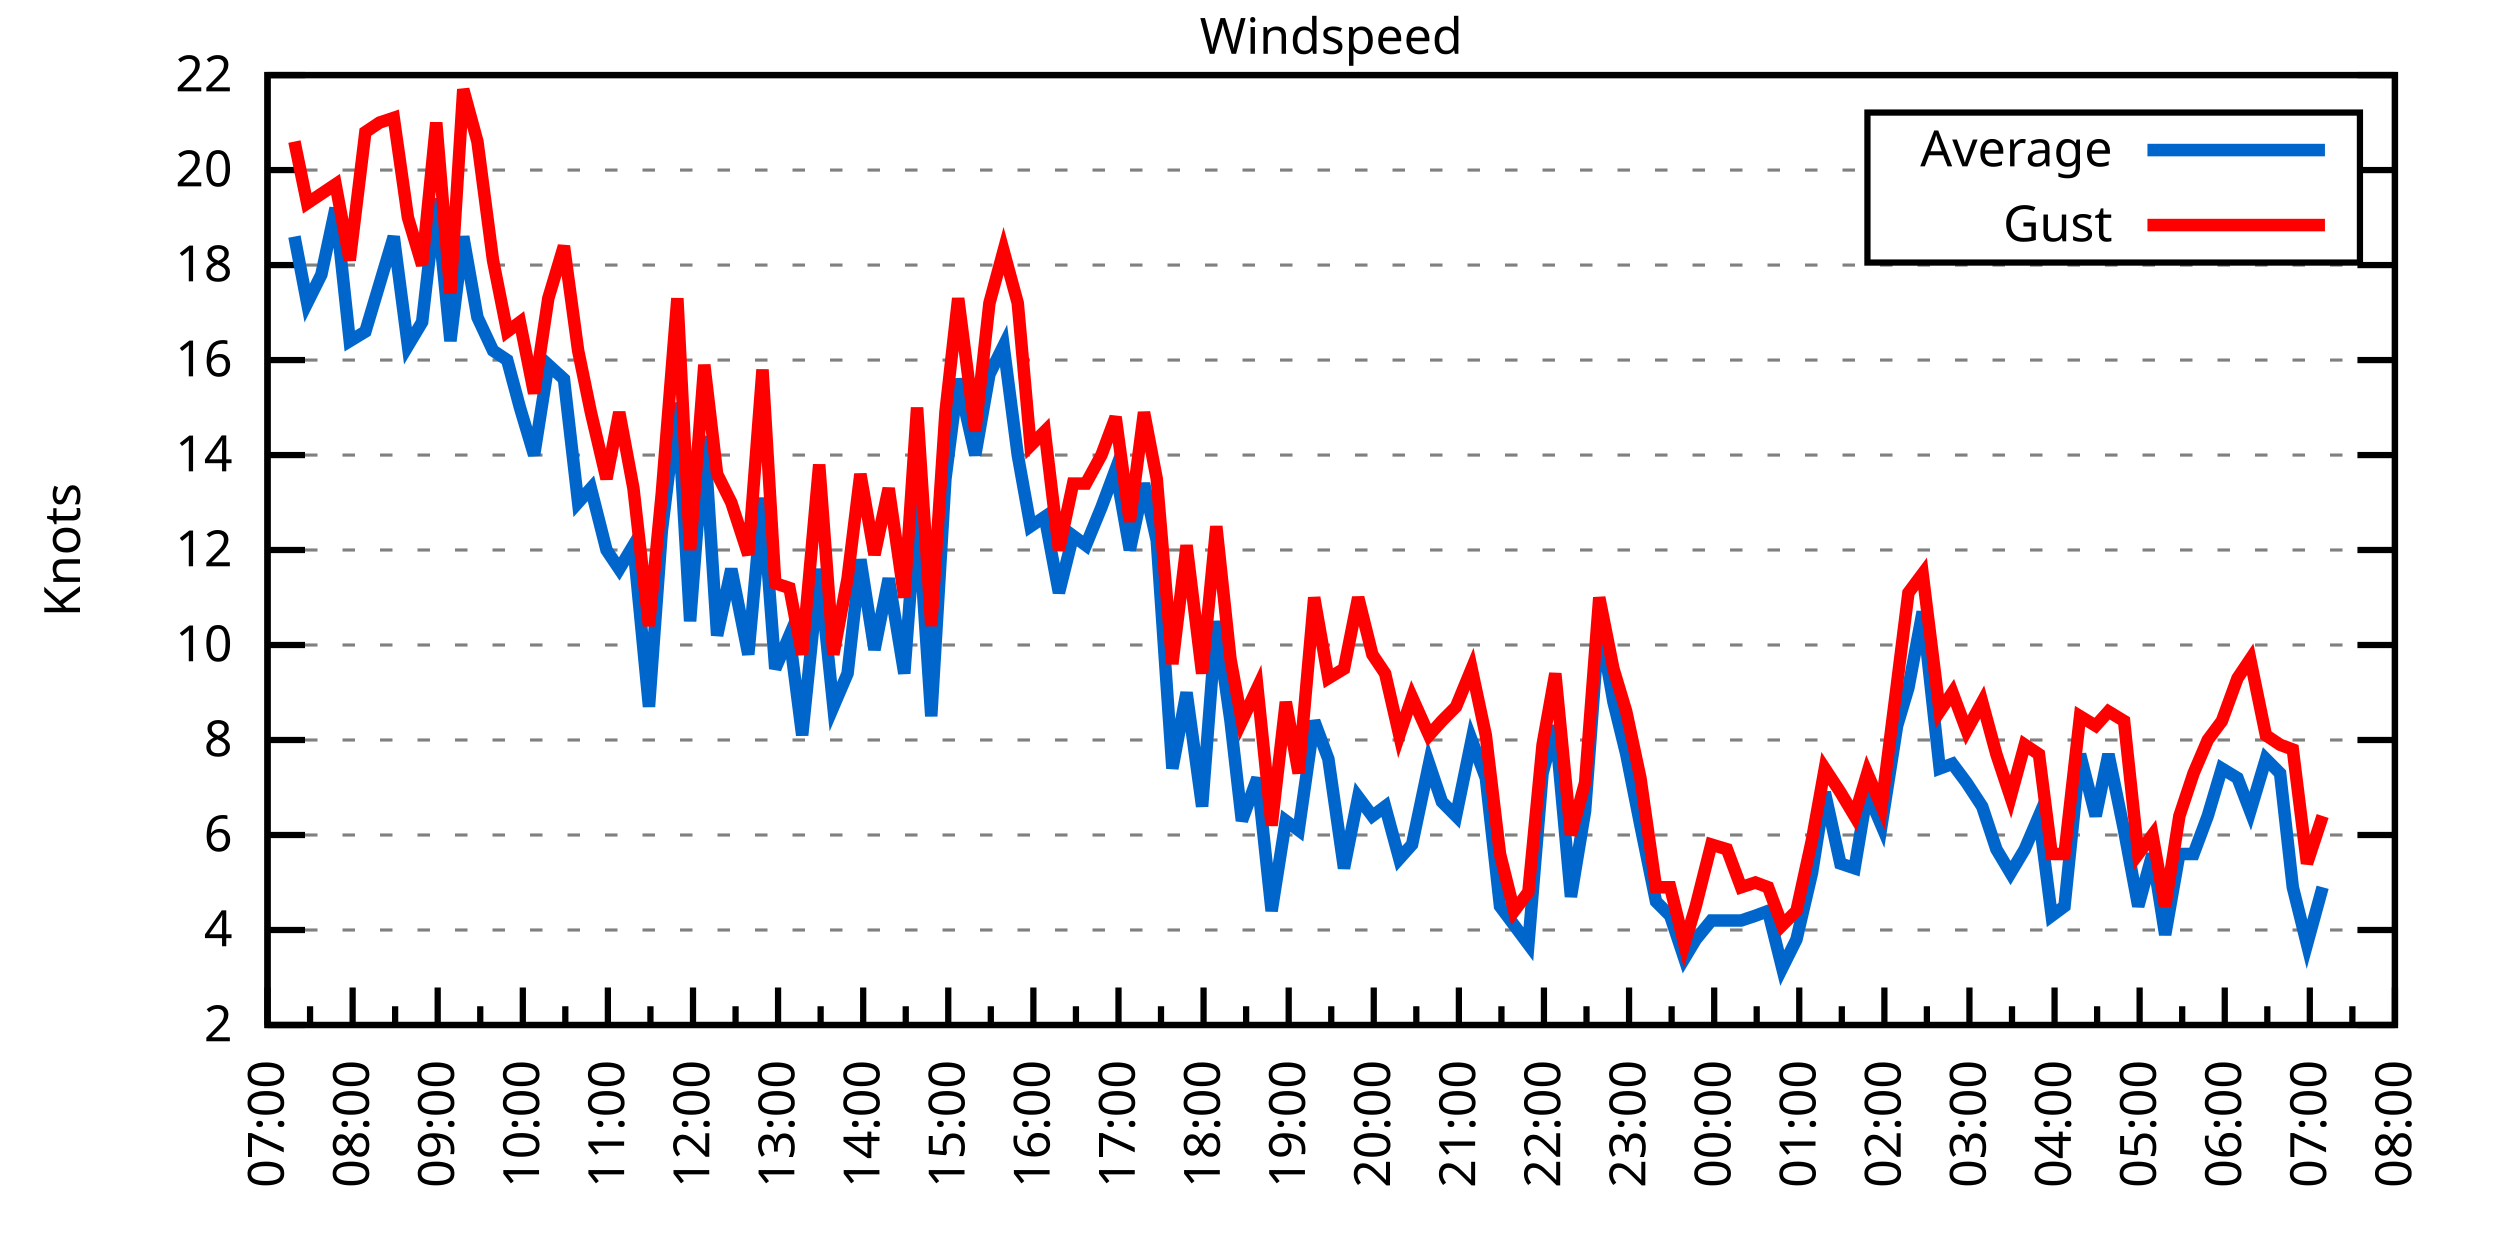
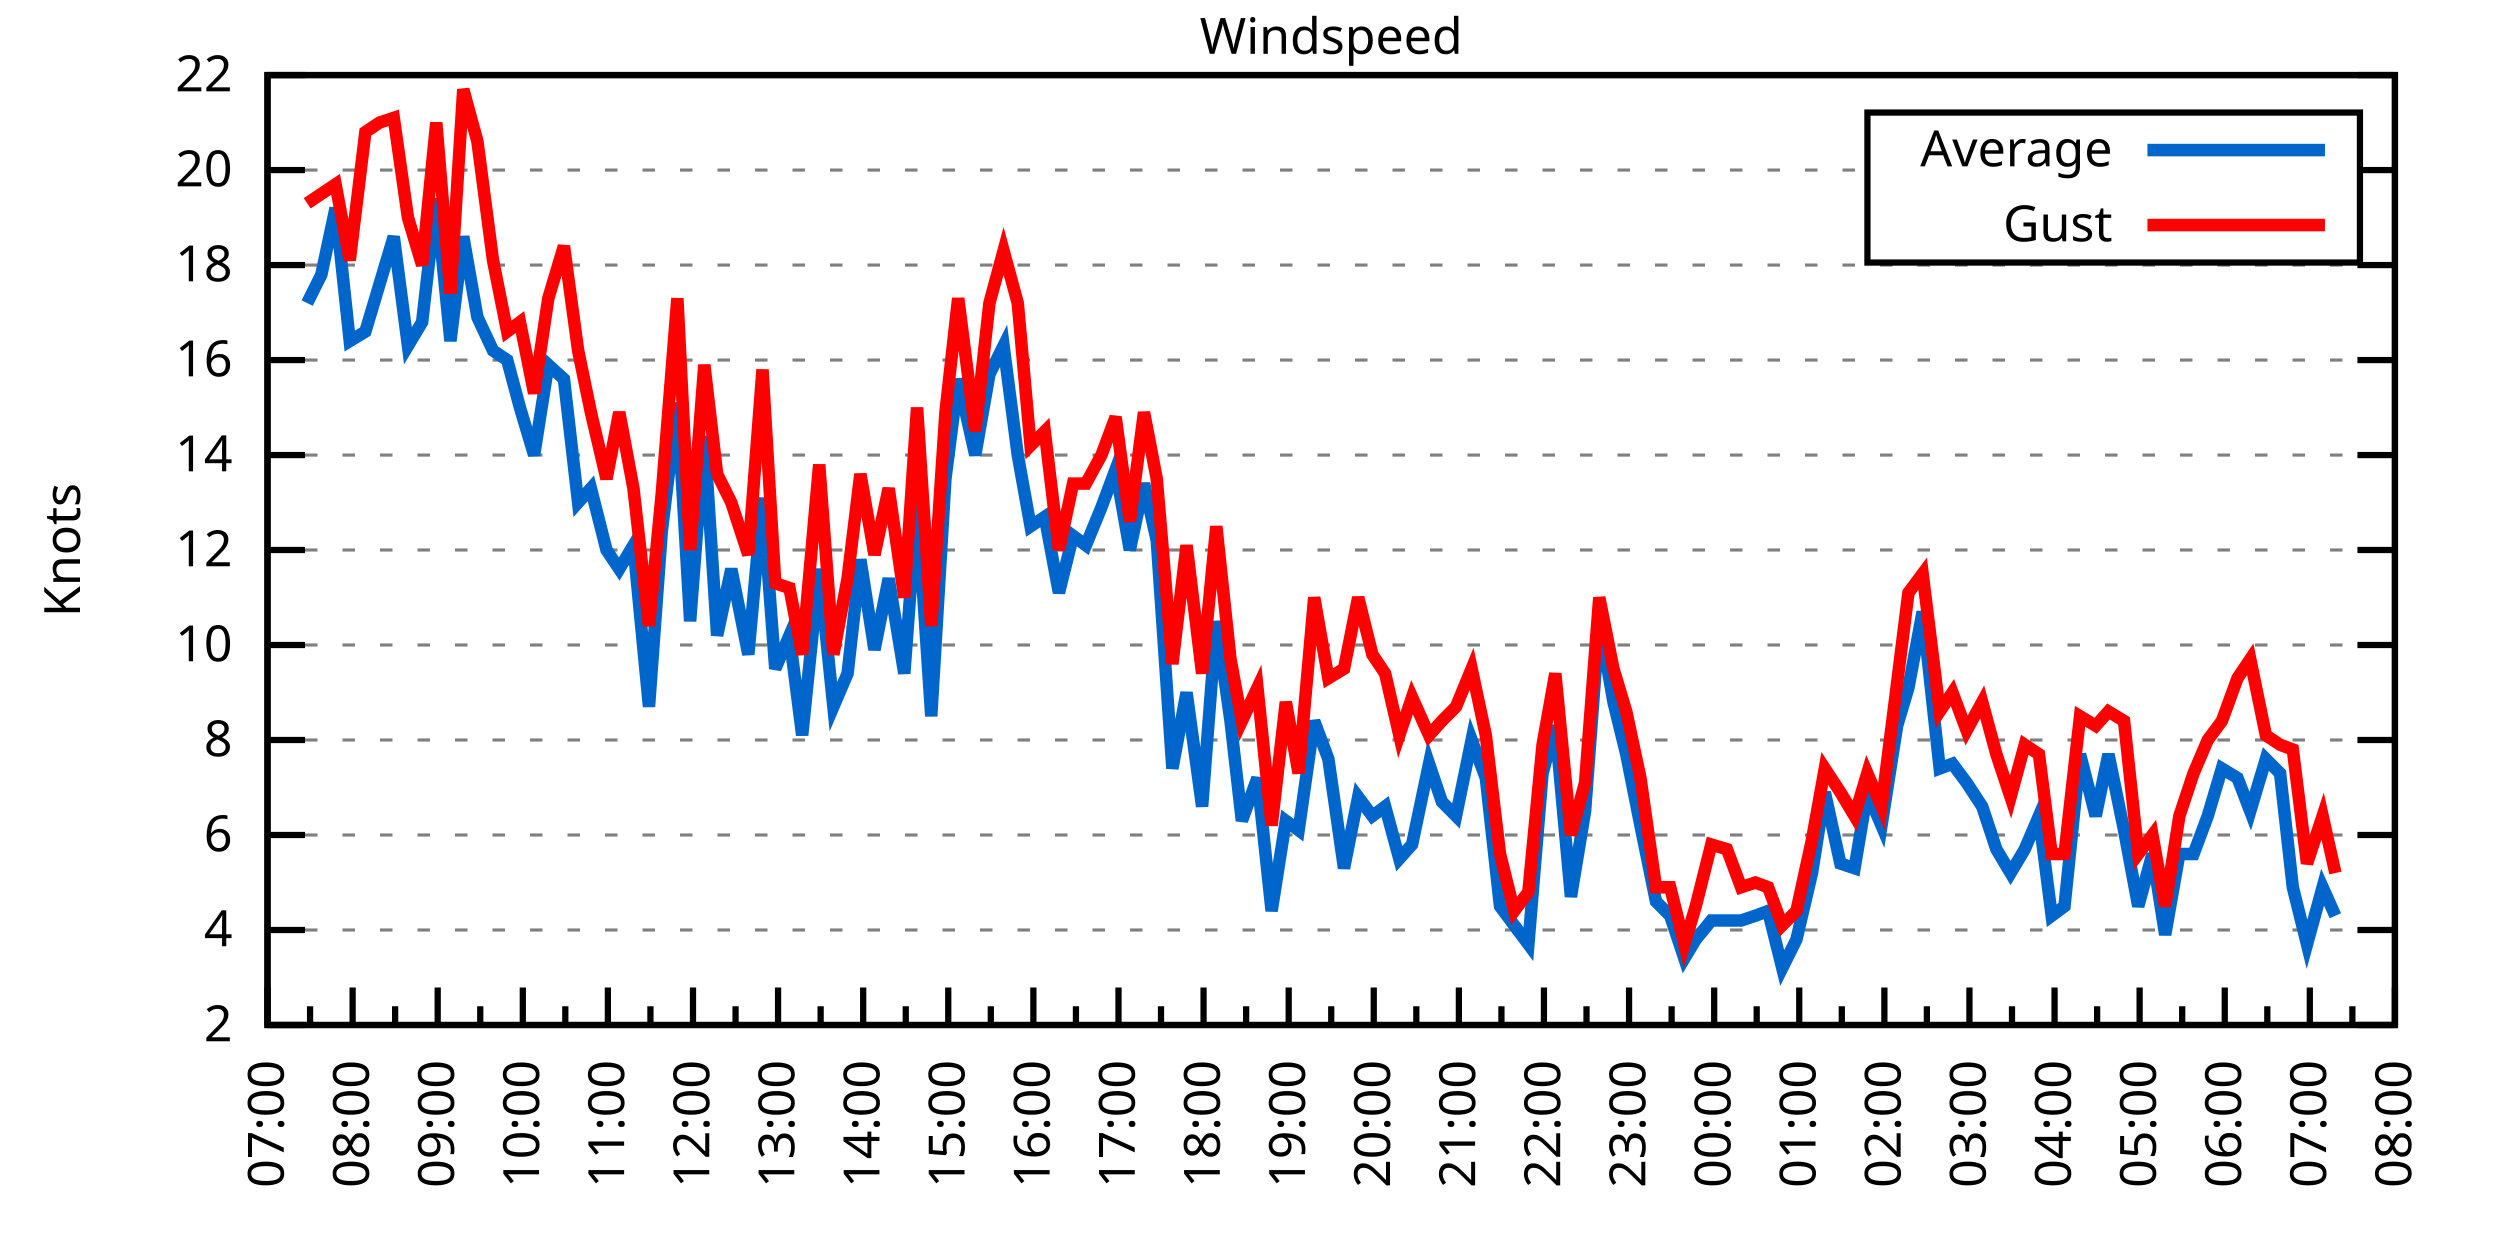
<svg xmlns="http://www.w3.org/2000/svg" xmlns:xlink="http://www.w3.org/1999/xlink" width="400" height="200" viewBox="0 0 400 200">
  <g id="gnuplot_canvas">
    <rect x="0" y="0" width="400" height="200" fill="none" />
    <defs>
      <circle id="gpDot" r="0.5" stroke-width="0.5" stroke="currentColor" />
      <path id="gpPt0" stroke-width="0.333" stroke="currentColor" d="M-1,0 h2 M0,-1 v2" />
      <path id="gpPt1" stroke-width="0.333" stroke="currentColor" d="M-1,-1 L1,1 M1,-1 L-1,1" />
      <path id="gpPt2" stroke-width="0.333" stroke="currentColor" d="M-1,0 L1,0 M0,-1 L0,1 M-1,-1 L1,1 M-1,1 L1,-1" />
      <rect id="gpPt3" stroke-width="0.333" stroke="currentColor" x="-1" y="-1" width="2" height="2" />
      <rect id="gpPt4" stroke-width="0.333" stroke="currentColor" fill="currentColor" x="-1" y="-1" width="2" height="2" />
      <circle id="gpPt5" stroke-width="0.333" stroke="currentColor" cx="0" cy="0" r="1" />
      <use xlink:href="#gpPt5" id="gpPt6" fill="currentColor" stroke="none" />
      <path id="gpPt7" stroke-width="0.333" stroke="currentColor" d="M0,-1.33 L-1.33,0.67 L1.33,0.67 z" />
      <use xlink:href="#gpPt7" id="gpPt8" fill="currentColor" stroke="none" />
      <use xlink:href="#gpPt7" id="gpPt9" stroke="currentColor" transform="rotate(180)" />
      <use xlink:href="#gpPt9" id="gpPt10" fill="currentColor" stroke="none" />
      <use xlink:href="#gpPt3" id="gpPt11" stroke="currentColor" transform="rotate(45)" />
      <use xlink:href="#gpPt11" id="gpPt12" fill="currentColor" stroke="none" />
      <path id="gpPt13" stroke-width="0.333" stroke="currentColor" d="M0,1.330 L1.265,0.411 L0.782,-1.067 L-0.782,-1.076 L-1.265,0.411 z" />
      <use xlink:href="#gpPt13" id="gpPt14" fill="currentColor" stroke="none" />
      <filter id="textbox" filterUnits="objectBoundingBox" x="0" y="0" height="1" width="1">
        <feFlood flood-color="white" flood-opacity="1" result="bgnd" />
        <feComposite in="SourceGraphic" in2="bgnd" operator="atop" />
      </filter>
      <filter id="greybox" filterUnits="objectBoundingBox" x="0" y="0" height="1" width="1">
        <feFlood flood-color="lightgrey" flood-opacity="1" result="grey" />
        <feComposite in="SourceGraphic" in2="grey" operator="atop" />
      </filter>
    </defs>
    <g fill="none" color="white" stroke="currentColor" stroke-width="1.00" stroke-linecap="butt" stroke-linejoin="miter">
</g>
    <g fill="none" color="black" stroke="currentColor" stroke-width="1.00" stroke-linecap="butt" stroke-linejoin="miter">
      <g stroke="none" shape-rendering="crispEdges">
        <polygon fill="rgb(255, 255, 255)" points="42.80,164.00 383.18,164.00 383.18,12.02 42.80,12.02 " />
      </g>
    </g>
    <g fill="none" color="black" stroke="currentColor" stroke-width="1.00" stroke-linecap="butt" stroke-linejoin="miter">
</g>
    <g fill="none" color="black" stroke="black" stroke-width="0.50" stroke-linecap="butt" stroke-linejoin="miter">
</g>
    <g fill="none" color="gray" stroke="currentColor" stroke-width="0.50" stroke-linecap="butt" stroke-linejoin="miter">
      <path stroke="gray" stroke-dasharray="2,4" class="gridline" d="M42.80,164.00 L383.19,164.00  " />
    </g>
    <g fill="none" color="gray" stroke="gray" stroke-width="1.00" stroke-linecap="butt" stroke-linejoin="miter">
</g>
    <g fill="none" color="black" stroke="currentColor" stroke-width="1.00" stroke-linecap="butt" stroke-linejoin="miter">
      <path stroke="black" d="M42.80,164.00 L48.80,164.00 M383.19,164.00 L377.19,164.00  " />
      <g transform="translate(37.20,166.60)" stroke="none" fill="black" font-family="Sans" font-size="8.00" text-anchor="end">
        <text>
          <tspan font-family="Sans"> 2</tspan>
        </text>
      </g>
    </g>
    <g fill="none" color="black" stroke="currentColor" stroke-width="1.00" stroke-linecap="butt" stroke-linejoin="miter">
</g>
    <g fill="none" color="black" stroke="black" stroke-width="0.50" stroke-linecap="butt" stroke-linejoin="miter">
</g>
    <g fill="none" color="gray" stroke="currentColor" stroke-width="0.50" stroke-linecap="butt" stroke-linejoin="miter">
      <path stroke="gray" stroke-dasharray="2,4" class="gridline" d="M42.80,148.80 L383.19,148.80  " />
    </g>
    <g fill="none" color="gray" stroke="gray" stroke-width="1.00" stroke-linecap="butt" stroke-linejoin="miter">
</g>
    <g fill="none" color="black" stroke="currentColor" stroke-width="1.00" stroke-linecap="butt" stroke-linejoin="miter">
      <path stroke="black" d="M42.80,148.80 L48.80,148.80 M383.19,148.80 L377.19,148.80  " />
      <g transform="translate(37.20,151.40)" stroke="none" fill="black" font-family="Sans" font-size="8.00" text-anchor="end">
        <text>
          <tspan font-family="Sans"> 4</tspan>
        </text>
      </g>
    </g>
    <g fill="none" color="black" stroke="currentColor" stroke-width="1.00" stroke-linecap="butt" stroke-linejoin="miter">
</g>
    <g fill="none" color="black" stroke="black" stroke-width="0.50" stroke-linecap="butt" stroke-linejoin="miter">
</g>
    <g fill="none" color="gray" stroke="currentColor" stroke-width="0.50" stroke-linecap="butt" stroke-linejoin="miter">
      <path stroke="gray" stroke-dasharray="2,4" class="gridline" d="M42.80,133.60 L383.19,133.60  " />
    </g>
    <g fill="none" color="gray" stroke="gray" stroke-width="1.00" stroke-linecap="butt" stroke-linejoin="miter">
</g>
    <g fill="none" color="black" stroke="currentColor" stroke-width="1.00" stroke-linecap="butt" stroke-linejoin="miter">
      <path stroke="black" d="M42.80,133.60 L48.80,133.60 M383.19,133.60 L377.19,133.60  " />
      <g transform="translate(37.20,136.20)" stroke="none" fill="black" font-family="Sans" font-size="8.00" text-anchor="end">
        <text>
          <tspan font-family="Sans"> 6</tspan>
        </text>
      </g>
    </g>
    <g fill="none" color="black" stroke="currentColor" stroke-width="1.00" stroke-linecap="butt" stroke-linejoin="miter">
</g>
    <g fill="none" color="black" stroke="black" stroke-width="0.50" stroke-linecap="butt" stroke-linejoin="miter">
</g>
    <g fill="none" color="gray" stroke="currentColor" stroke-width="0.50" stroke-linecap="butt" stroke-linejoin="miter">
      <path stroke="gray" stroke-dasharray="2,4" class="gridline" d="M42.80,118.40 L383.19,118.40  " />
    </g>
    <g fill="none" color="gray" stroke="gray" stroke-width="1.00" stroke-linecap="butt" stroke-linejoin="miter">
</g>
    <g fill="none" color="black" stroke="currentColor" stroke-width="1.00" stroke-linecap="butt" stroke-linejoin="miter">
      <path stroke="black" d="M42.80,118.40 L48.80,118.40 M383.19,118.40 L377.19,118.40  " />
      <g transform="translate(37.20,121.00)" stroke="none" fill="black" font-family="Sans" font-size="8.00" text-anchor="end">
        <text>
          <tspan font-family="Sans"> 8</tspan>
        </text>
      </g>
    </g>
    <g fill="none" color="black" stroke="currentColor" stroke-width="1.00" stroke-linecap="butt" stroke-linejoin="miter">
</g>
    <g fill="none" color="black" stroke="black" stroke-width="0.50" stroke-linecap="butt" stroke-linejoin="miter">
</g>
    <g fill="none" color="gray" stroke="currentColor" stroke-width="0.50" stroke-linecap="butt" stroke-linejoin="miter">
      <path stroke="gray" stroke-dasharray="2,4" class="gridline" d="M42.80,103.20 L383.19,103.20  " />
    </g>
    <g fill="none" color="gray" stroke="gray" stroke-width="1.00" stroke-linecap="butt" stroke-linejoin="miter">
</g>
    <g fill="none" color="black" stroke="currentColor" stroke-width="1.00" stroke-linecap="butt" stroke-linejoin="miter">
      <path stroke="black" d="M42.80,103.20 L48.80,103.20 M383.19,103.20 L377.19,103.20  " />
      <g transform="translate(37.20,105.80)" stroke="none" fill="black" font-family="Sans" font-size="8.00" text-anchor="end">
        <text>
          <tspan font-family="Sans"> 10</tspan>
        </text>
      </g>
    </g>
    <g fill="none" color="black" stroke="currentColor" stroke-width="1.00" stroke-linecap="butt" stroke-linejoin="miter">
</g>
    <g fill="none" color="black" stroke="black" stroke-width="0.50" stroke-linecap="butt" stroke-linejoin="miter">
</g>
    <g fill="none" color="gray" stroke="currentColor" stroke-width="0.50" stroke-linecap="butt" stroke-linejoin="miter">
      <path stroke="gray" stroke-dasharray="2,4" class="gridline" d="M42.80,88.00 L383.19,88.00  " />
    </g>
    <g fill="none" color="gray" stroke="gray" stroke-width="1.00" stroke-linecap="butt" stroke-linejoin="miter">
</g>
    <g fill="none" color="black" stroke="currentColor" stroke-width="1.00" stroke-linecap="butt" stroke-linejoin="miter">
      <path stroke="black" d="M42.80,88.00 L48.80,88.00 M383.19,88.00 L377.19,88.00  " />
      <g transform="translate(37.20,90.60)" stroke="none" fill="black" font-family="Sans" font-size="8.00" text-anchor="end">
        <text>
          <tspan font-family="Sans"> 12</tspan>
        </text>
      </g>
    </g>
    <g fill="none" color="black" stroke="currentColor" stroke-width="1.00" stroke-linecap="butt" stroke-linejoin="miter">
</g>
    <g fill="none" color="black" stroke="black" stroke-width="0.50" stroke-linecap="butt" stroke-linejoin="miter">
</g>
    <g fill="none" color="gray" stroke="currentColor" stroke-width="0.50" stroke-linecap="butt" stroke-linejoin="miter">
      <path stroke="gray" stroke-dasharray="2,4" class="gridline" d="M42.80,72.81 L383.19,72.81  " />
    </g>
    <g fill="none" color="gray" stroke="gray" stroke-width="1.00" stroke-linecap="butt" stroke-linejoin="miter">
</g>
    <g fill="none" color="black" stroke="currentColor" stroke-width="1.00" stroke-linecap="butt" stroke-linejoin="miter">
      <path stroke="black" d="M42.80,72.81 L48.80,72.81 M383.19,72.81 L377.19,72.81  " />
      <g transform="translate(37.20,75.41)" stroke="none" fill="black" font-family="Sans" font-size="8.00" text-anchor="end">
        <text>
          <tspan font-family="Sans"> 14</tspan>
        </text>
      </g>
    </g>
    <g fill="none" color="black" stroke="currentColor" stroke-width="1.00" stroke-linecap="butt" stroke-linejoin="miter">
</g>
    <g fill="none" color="black" stroke="black" stroke-width="0.50" stroke-linecap="butt" stroke-linejoin="miter">
</g>
    <g fill="none" color="gray" stroke="currentColor" stroke-width="0.50" stroke-linecap="butt" stroke-linejoin="miter">
      <path stroke="gray" stroke-dasharray="2,4" class="gridline" d="M42.80,57.61 L383.19,57.61  " />
    </g>
    <g fill="none" color="gray" stroke="gray" stroke-width="1.00" stroke-linecap="butt" stroke-linejoin="miter">
</g>
    <g fill="none" color="black" stroke="currentColor" stroke-width="1.00" stroke-linecap="butt" stroke-linejoin="miter">
      <path stroke="black" d="M42.80,57.61 L48.80,57.61 M383.19,57.61 L377.19,57.61  " />
      <g transform="translate(37.20,60.21)" stroke="none" fill="black" font-family="Sans" font-size="8.00" text-anchor="end">
        <text>
          <tspan font-family="Sans"> 16</tspan>
        </text>
      </g>
    </g>
    <g fill="none" color="black" stroke="currentColor" stroke-width="1.00" stroke-linecap="butt" stroke-linejoin="miter">
</g>
    <g fill="none" color="black" stroke="black" stroke-width="0.50" stroke-linecap="butt" stroke-linejoin="miter">
</g>
    <g fill="none" color="gray" stroke="currentColor" stroke-width="0.50" stroke-linecap="butt" stroke-linejoin="miter">
      <path stroke="gray" stroke-dasharray="2,4" class="gridline" d="M42.80,42.41 L383.19,42.41  " />
    </g>
    <g fill="none" color="gray" stroke="gray" stroke-width="1.00" stroke-linecap="butt" stroke-linejoin="miter">
</g>
    <g fill="none" color="black" stroke="currentColor" stroke-width="1.00" stroke-linecap="butt" stroke-linejoin="miter">
      <path stroke="black" d="M42.80,42.41 L48.80,42.41 M383.19,42.41 L377.19,42.41  " />
      <g transform="translate(37.20,45.01)" stroke="none" fill="black" font-family="Sans" font-size="8.00" text-anchor="end">
        <text>
          <tspan font-family="Sans"> 18</tspan>
        </text>
      </g>
    </g>
    <g fill="none" color="black" stroke="currentColor" stroke-width="1.00" stroke-linecap="butt" stroke-linejoin="miter">
</g>
    <g fill="none" color="black" stroke="black" stroke-width="0.50" stroke-linecap="butt" stroke-linejoin="miter">
</g>
    <g fill="none" color="gray" stroke="currentColor" stroke-width="0.50" stroke-linecap="butt" stroke-linejoin="miter">
      <path stroke="gray" stroke-dasharray="2,4" class="gridline" d="M42.80,27.21 L298.79,27.21 M377.59,27.21 L383.19,27.21  " />
    </g>
    <g fill="none" color="gray" stroke="gray" stroke-width="1.00" stroke-linecap="butt" stroke-linejoin="miter">
</g>
    <g fill="none" color="black" stroke="currentColor" stroke-width="1.00" stroke-linecap="butt" stroke-linejoin="miter">
      <path stroke="black" d="M42.80,27.21 L48.80,27.21 M383.19,27.21 L377.19,27.21  " />
      <g transform="translate(37.20,29.81)" stroke="none" fill="black" font-family="Sans" font-size="8.00" text-anchor="end">
        <text>
          <tspan font-family="Sans"> 20</tspan>
        </text>
      </g>
    </g>
    <g fill="none" color="black" stroke="currentColor" stroke-width="1.00" stroke-linecap="butt" stroke-linejoin="miter">
</g>
    <g fill="none" color="black" stroke="black" stroke-width="0.50" stroke-linecap="butt" stroke-linejoin="miter">
</g>
    <g fill="none" color="gray" stroke="currentColor" stroke-width="0.50" stroke-linecap="butt" stroke-linejoin="miter">
      <path stroke="gray" stroke-dasharray="2,4" class="gridline" d="M42.80,12.01 L383.19,12.01  " />
    </g>
    <g fill="none" color="gray" stroke="gray" stroke-width="1.00" stroke-linecap="butt" stroke-linejoin="miter">
</g>
    <g fill="none" color="black" stroke="currentColor" stroke-width="1.00" stroke-linecap="butt" stroke-linejoin="miter">
      <path stroke="black" d="M42.80,12.01 L48.80,12.01 M383.19,12.01 L377.19,12.01  " />
      <g transform="translate(37.20,14.61)" stroke="none" fill="black" font-family="Sans" font-size="8.00" text-anchor="end">
        <text>
          <tspan font-family="Sans"> 22</tspan>
        </text>
      </g>
    </g>
    <g fill="none" color="black" stroke="currentColor" stroke-width="1.00" stroke-linecap="butt" stroke-linejoin="miter">
      <path stroke="black" d="M42.80,164.00 L42.80,158.00  " />
      <g transform="translate(45.40,169.60) rotate(270)" stroke="none" fill="black" font-family="Sans" font-size="8.00" text-anchor="end">
        <text>
          <tspan font-family="Sans">07:00</tspan>
        </text>
      </g>
    </g>
    <g fill="none" color="black" stroke="currentColor" stroke-width="1.00" stroke-linecap="butt" stroke-linejoin="miter">
      <path stroke="black" d="M49.61,164.00 L49.61,161.00 M56.42,164.00 L56.42,158.00  " />
      <g transform="translate(59.02,169.60) rotate(270)" stroke="none" fill="black" font-family="Sans" font-size="8.00" text-anchor="end">
        <text>
          <tspan font-family="Sans">08:00</tspan>
        </text>
      </g>
    </g>
    <g fill="none" color="black" stroke="currentColor" stroke-width="1.00" stroke-linecap="butt" stroke-linejoin="miter">
      <path stroke="black" d="M63.22,164.00 L63.22,161.00 M70.03,164.00 L70.03,158.00  " />
      <g transform="translate(72.63,169.60) rotate(270)" stroke="none" fill="black" font-family="Sans" font-size="8.00" text-anchor="end">
        <text>
          <tspan font-family="Sans">09:00</tspan>
        </text>
      </g>
    </g>
    <g fill="none" color="black" stroke="currentColor" stroke-width="1.00" stroke-linecap="butt" stroke-linejoin="miter">
      <path stroke="black" d="M76.84,164.00 L76.84,161.00 M83.65,164.00 L83.65,158.00  " />
      <g transform="translate(86.25,169.60) rotate(270)" stroke="none" fill="black" font-family="Sans" font-size="8.00" text-anchor="end">
        <text>
          <tspan font-family="Sans">10:00</tspan>
        </text>
      </g>
    </g>
    <g fill="none" color="black" stroke="currentColor" stroke-width="1.00" stroke-linecap="butt" stroke-linejoin="miter">
      <path stroke="black" d="M90.45,164.00 L90.45,161.00 M97.26,164.00 L97.26,158.00  " />
      <g transform="translate(99.86,169.60) rotate(270)" stroke="none" fill="black" font-family="Sans" font-size="8.00" text-anchor="end">
        <text>
          <tspan font-family="Sans">11:00</tspan>
        </text>
      </g>
    </g>
    <g fill="none" color="black" stroke="currentColor" stroke-width="1.00" stroke-linecap="butt" stroke-linejoin="miter">
      <path stroke="black" d="M104.07,164.00 L104.07,161.00 M110.88,164.00 L110.88,158.00  " />
      <g transform="translate(113.48,169.60) rotate(270)" stroke="none" fill="black" font-family="Sans" font-size="8.00" text-anchor="end">
        <text>
          <tspan font-family="Sans">12:00</tspan>
        </text>
      </g>
    </g>
    <g fill="none" color="black" stroke="currentColor" stroke-width="1.00" stroke-linecap="butt" stroke-linejoin="miter">
      <path stroke="black" d="M117.69,164.00 L117.69,161.00 M124.49,164.00 L124.49,158.00  " />
      <g transform="translate(127.09,169.60) rotate(270)" stroke="none" fill="black" font-family="Sans" font-size="8.00" text-anchor="end">
        <text>
          <tspan font-family="Sans">13:00</tspan>
        </text>
      </g>
    </g>
    <g fill="none" color="black" stroke="currentColor" stroke-width="1.00" stroke-linecap="butt" stroke-linejoin="miter">
      <path stroke="black" d="M131.30,164.00 L131.30,161.00 M138.11,164.00 L138.11,158.00  " />
      <g transform="translate(140.71,169.60) rotate(270)" stroke="none" fill="black" font-family="Sans" font-size="8.00" text-anchor="end">
        <text>
          <tspan font-family="Sans">14:00</tspan>
        </text>
      </g>
    </g>
    <g fill="none" color="black" stroke="currentColor" stroke-width="1.00" stroke-linecap="butt" stroke-linejoin="miter">
      <path stroke="black" d="M144.92,164.00 L144.92,161.00 M151.72,164.00 L151.72,158.00  " />
      <g transform="translate(154.32,169.60) rotate(270)" stroke="none" fill="black" font-family="Sans" font-size="8.00" text-anchor="end">
        <text>
          <tspan font-family="Sans">15:00</tspan>
        </text>
      </g>
    </g>
    <g fill="none" color="black" stroke="currentColor" stroke-width="1.00" stroke-linecap="butt" stroke-linejoin="miter">
      <path stroke="black" d="M158.53,164.00 L158.53,161.00 M165.34,164.00 L165.34,158.00  " />
      <g transform="translate(167.94,169.60) rotate(270)" stroke="none" fill="black" font-family="Sans" font-size="8.00" text-anchor="end">
        <text>
          <tspan font-family="Sans">16:00</tspan>
        </text>
      </g>
    </g>
    <g fill="none" color="black" stroke="currentColor" stroke-width="1.00" stroke-linecap="butt" stroke-linejoin="miter">
      <path stroke="black" d="M172.15,164.00 L172.15,161.00 M178.96,164.00 L178.96,158.00  " />
      <g transform="translate(181.56,169.60) rotate(270)" stroke="none" fill="black" font-family="Sans" font-size="8.00" text-anchor="end">
        <text>
          <tspan font-family="Sans">17:00</tspan>
        </text>
      </g>
    </g>
    <g fill="none" color="black" stroke="currentColor" stroke-width="1.00" stroke-linecap="butt" stroke-linejoin="miter">
      <path stroke="black" d="M185.76,164.00 L185.76,161.00 M192.57,164.00 L192.57,158.00  " />
      <g transform="translate(195.17,169.60) rotate(270)" stroke="none" fill="black" font-family="Sans" font-size="8.00" text-anchor="end">
        <text>
          <tspan font-family="Sans">18:00</tspan>
        </text>
      </g>
    </g>
    <g fill="none" color="black" stroke="currentColor" stroke-width="1.00" stroke-linecap="butt" stroke-linejoin="miter">
      <path stroke="black" d="M199.38,164.00 L199.38,161.00 M206.19,164.00 L206.19,158.00  " />
      <g transform="translate(208.79,169.60) rotate(270)" stroke="none" fill="black" font-family="Sans" font-size="8.00" text-anchor="end">
        <text>
          <tspan font-family="Sans">19:00</tspan>
        </text>
      </g>
    </g>
    <g fill="none" color="black" stroke="currentColor" stroke-width="1.00" stroke-linecap="butt" stroke-linejoin="miter">
      <path stroke="black" d="M213.00,164.00 L213.00,161.00 M219.80,164.00 L219.80,158.00  " />
      <g transform="translate(222.40,169.60) rotate(270)" stroke="none" fill="black" font-family="Sans" font-size="8.00" text-anchor="end">
        <text>
          <tspan font-family="Sans">20:00</tspan>
        </text>
      </g>
    </g>
    <g fill="none" color="black" stroke="currentColor" stroke-width="1.00" stroke-linecap="butt" stroke-linejoin="miter">
      <path stroke="black" d="M226.61,164.00 L226.61,161.00 M233.42,164.00 L233.42,158.00  " />
      <g transform="translate(236.02,169.60) rotate(270)" stroke="none" fill="black" font-family="Sans" font-size="8.00" text-anchor="end">
        <text>
          <tspan font-family="Sans">21:00</tspan>
        </text>
      </g>
    </g>
    <g fill="none" color="black" stroke="currentColor" stroke-width="1.00" stroke-linecap="butt" stroke-linejoin="miter">
      <path stroke="black" d="M240.23,164.00 L240.23,161.00 M247.03,164.00 L247.03,158.00  " />
      <g transform="translate(249.63,169.60) rotate(270)" stroke="none" fill="black" font-family="Sans" font-size="8.00" text-anchor="end">
        <text>
          <tspan font-family="Sans">22:00</tspan>
        </text>
      </g>
    </g>
    <g fill="none" color="black" stroke="currentColor" stroke-width="1.00" stroke-linecap="butt" stroke-linejoin="miter">
      <path stroke="black" d="M253.84,164.00 L253.84,161.00 M260.65,164.00 L260.65,158.00  " />
      <g transform="translate(263.25,169.60) rotate(270)" stroke="none" fill="black" font-family="Sans" font-size="8.00" text-anchor="end">
        <text>
          <tspan font-family="Sans">23:00</tspan>
        </text>
      </g>
    </g>
    <g fill="none" color="black" stroke="currentColor" stroke-width="1.00" stroke-linecap="butt" stroke-linejoin="miter">
      <path stroke="black" d="M267.46,164.00 L267.46,161.00 M274.27,164.00 L274.27,158.00  " />
      <g transform="translate(276.87,169.60) rotate(270)" stroke="none" fill="black" font-family="Sans" font-size="8.00" text-anchor="end">
        <text>
          <tspan font-family="Sans">00:00</tspan>
        </text>
      </g>
    </g>
    <g fill="none" color="black" stroke="currentColor" stroke-width="1.00" stroke-linecap="butt" stroke-linejoin="miter">
      <path stroke="black" d="M281.07,164.00 L281.07,161.00 M287.88,164.00 L287.88,158.00  " />
      <g transform="translate(290.48,169.60) rotate(270)" stroke="none" fill="black" font-family="Sans" font-size="8.00" text-anchor="end">
        <text>
          <tspan font-family="Sans">01:00</tspan>
        </text>
      </g>
    </g>
    <g fill="none" color="black" stroke="currentColor" stroke-width="1.00" stroke-linecap="butt" stroke-linejoin="miter">
      <path stroke="black" d="M294.69,164.00 L294.69,161.00 M301.50,164.00 L301.50,158.00  " />
      <g transform="translate(304.10,169.60) rotate(270)" stroke="none" fill="black" font-family="Sans" font-size="8.00" text-anchor="end">
        <text>
          <tspan font-family="Sans">02:00</tspan>
        </text>
      </g>
    </g>
    <g fill="none" color="black" stroke="currentColor" stroke-width="1.00" stroke-linecap="butt" stroke-linejoin="miter">
      <path stroke="black" d="M308.30,164.00 L308.30,161.00 M315.11,164.00 L315.11,158.00  " />
      <g transform="translate(317.71,169.60) rotate(270)" stroke="none" fill="black" font-family="Sans" font-size="8.00" text-anchor="end">
        <text>
          <tspan font-family="Sans">03:00</tspan>
        </text>
      </g>
    </g>
    <g fill="none" color="black" stroke="currentColor" stroke-width="1.00" stroke-linecap="butt" stroke-linejoin="miter">
      <path stroke="black" d="M321.92,164.00 L321.92,161.00 M328.73,164.00 L328.73,158.00  " />
      <g transform="translate(331.33,169.60) rotate(270)" stroke="none" fill="black" font-family="Sans" font-size="8.00" text-anchor="end">
        <text>
          <tspan font-family="Sans">04:00</tspan>
        </text>
      </g>
    </g>
    <g fill="none" color="black" stroke="currentColor" stroke-width="1.00" stroke-linecap="butt" stroke-linejoin="miter">
      <path stroke="black" d="M335.54,164.00 L335.54,161.00 M342.34,164.00 L342.34,158.00  " />
      <g transform="translate(344.94,169.60) rotate(270)" stroke="none" fill="black" font-family="Sans" font-size="8.00" text-anchor="end">
        <text>
          <tspan font-family="Sans">05:00</tspan>
        </text>
      </g>
    </g>
    <g fill="none" color="black" stroke="currentColor" stroke-width="1.00" stroke-linecap="butt" stroke-linejoin="miter">
      <path stroke="black" d="M349.15,164.00 L349.15,161.00 M355.96,164.00 L355.96,158.00  " />
      <g transform="translate(358.56,169.60) rotate(270)" stroke="none" fill="black" font-family="Sans" font-size="8.00" text-anchor="end">
        <text>
          <tspan font-family="Sans">06:00</tspan>
        </text>
      </g>
    </g>
    <g fill="none" color="black" stroke="currentColor" stroke-width="1.00" stroke-linecap="butt" stroke-linejoin="miter">
      <path stroke="black" d="M362.77,164.00 L362.77,161.00 M369.57,164.00 L369.57,158.00  " />
      <g transform="translate(372.17,169.60) rotate(270)" stroke="none" fill="black" font-family="Sans" font-size="8.00" text-anchor="end">
        <text>
          <tspan font-family="Sans">07:00</tspan>
        </text>
      </g>
    </g>
    <g fill="none" color="black" stroke="currentColor" stroke-width="1.00" stroke-linecap="butt" stroke-linejoin="miter">
      <path stroke="black" d="M376.38,164.00 L376.38,161.00 M383.19,164.00 L383.19,158.00  " />
      <g transform="translate(385.79,169.60) rotate(270)" stroke="none" fill="black" font-family="Sans" font-size="8.00" text-anchor="end">
        <text>
          <tspan font-family="Sans">08:00</tspan>
        </text>
      </g>
    </g>
    <g fill="none" color="black" stroke="currentColor" stroke-width="1.00" stroke-linecap="butt" stroke-linejoin="miter">
</g>
    <g fill="none" color="black" stroke="currentColor" stroke-width="1.00" stroke-linecap="butt" stroke-linejoin="miter">
      <path stroke="black" d="M42.80,12.01 L42.80,164.00 L383.19,164.00 L383.19,12.01 L42.80,12.01 Z  " />
    </g>
    <g fill="none" color="black" stroke="currentColor" stroke-width="1.00" stroke-linecap="butt" stroke-linejoin="miter">
      <g transform="translate(12.80,88.01) rotate(270)" stroke="none" fill="black" font-family="Sans" font-size="8.00" text-anchor="middle">
        <text>
          <tspan font-family="Sans">Knots</tspan>
        </text>
      </g>
    </g>
    <g fill="none" color="black" stroke="currentColor" stroke-width="1.00" stroke-linecap="butt" stroke-linejoin="miter">
</g>
    <g fill="none" color="black" stroke="currentColor" stroke-width="1.00" stroke-linecap="butt" stroke-linejoin="miter">
      <path stroke="black" d="M298.79,42.01 L298.79,18.01 L377.59,18.01 L377.59,42.01 L298.79,42.01 Z  " />
    </g>
    <g id="Windspeed_plot_1">
      <g fill="none" color="white" stroke="black" stroke-width="2.00" stroke-linecap="butt" stroke-linejoin="miter">
</g>
      <g fill="none" color="black" stroke="currentColor" stroke-width="2.00" stroke-linecap="butt" stroke-linejoin="miter">
        <g transform="translate(337.99,26.61)" stroke="none" fill="black" font-family="Sans" font-size="8.00" text-anchor="end">
          <text>
            <tspan font-family="Sans">Average</tspan>
          </text>
        </g>
      </g>
      <g fill="none" color="black" stroke="currentColor" stroke-width="2.00" stroke-linecap="butt" stroke-linejoin="miter">
-         <path stroke="rgb(  0, 102, 204)" d="M343.59,24.01 L371.99,24.01 M47.11,37.85 L49.15,48.49 L51.42,43.93 L53.69,33.29 L55.96,54.57 L58.46,53.05   L60.73,45.45 L63.00,37.85 L65.27,55.33 L67.54,51.53 L69.80,31.77 L72.07,54.57 L74.12,37.85 L76.39,50.77   L78.88,56.09 L81.15,57.61 L83.19,65.21 L85.46,72.81 L87.73,58.37 L90.23,60.65 L92.50,80.41 L94.54,78.13   L97.04,88.00 L99.08,91.04 L101.35,87.25 L103.84,113.08 L105.89,84.97 L108.38,64.45 L110.42,99.40 L112.69,69.77   L114.74,101.68 L117.01,91.04 L119.73,104.72 L122.00,79.65 L124.04,107.00 L126.31,101.68 L128.35,117.64 L131.07,91.04   L133.34,113.08 L135.61,107.76 L137.66,89.52 L139.92,103.96 L142.19,92.56 L144.69,107.76 L146.73,80.41 L149.00,114.60   L151.27,76.61 L153.31,60.65 L156.04,72.81 L158.31,59.89 L160.57,55.33 L162.84,72.81 L164.89,84.21 L167.16,82.69   L169.43,94.84 L171.69,85.73 L173.74,87.25 L176.23,81.17 L178.50,75.09 L180.77,88.00 L183.04,77.37 L185.08,86.49   L187.58,122.96 L189.85,110.80 L192.34,129.04 L194.61,99.40 L196.88,115.36 L198.70,131.32 L201.19,124.48 L203.46,145.76   L205.73,131.32 L207.78,132.84 L210.27,115.36 L212.54,121.44 L215.04,138.92 L217.31,127.52 L219.58,130.56 L221.62,129.04   L223.89,137.40 L225.93,135.12 L228.65,122.20 L230.70,128.28 L232.96,130.56 L235.46,118.40 L237.73,124.48 L240.00,145.00   L242.27,148.04 L244.54,151.08 L246.81,123.72 L248.85,116.12 L251.35,143.48 L253.61,129.80 L255.88,99.40 L258.15,112.32   L260.20,120.68 L262.47,132.08 L264.96,144.24 L267.23,146.52 L269.50,153.36 L271.32,150.32 L273.81,147.28 L276.31,147.28   L278.58,147.28 L280.85,146.52 L282.89,145.76 L285.16,154.88 L287.43,150.32 L289.92,139.68 L291.97,126.76 L294.46,138.16   L296.73,138.92 L298.77,126.76 L301.04,132.08 L303.54,116.12 L305.35,110.04 L307.62,97.88 L310.35,122.96 L312.39,122.20   L314.66,125.24 L317.15,129.04 L319.42,135.88 L321.69,139.68 L323.96,135.88 L326.23,130.56 L328.27,146.52 L330.32,145.00   L332.81,120.68 L335.31,130.56 L337.35,120.68 L339.85,132.84 L342.12,145.00 L344.39,136.64 L346.43,149.56 L348.70,136.64   L350.97,136.64 L353.24,130.56 L355.50,122.96 L358.00,124.48 L360.04,129.80 L362.54,121.44 L364.81,123.72 L366.85,141.96   L369.12,151.08 L371.62,141.96  " />
+         <path stroke="rgb(  0, 102, 204)" d="M343.59,24.01 L371.99,24.01 M49.15,48.49 L51.42,43.93 L53.69,33.29 L55.96,54.57 L58.46,53.05 L60.73,45.45   L63.00,37.85 L65.27,55.33 L67.54,51.53 L69.80,31.77 L72.07,54.57 L74.12,37.85 L76.39,50.77 L78.88,56.09   L81.15,57.61 L83.19,65.21 L85.46,72.81 L87.73,58.37 L90.23,60.65 L92.50,80.41 L94.54,78.13 L97.04,88.00   L99.08,91.04 L101.35,87.25 L103.84,113.08 L105.89,84.97 L108.38,64.45 L110.42,99.40 L112.69,69.77 L114.74,101.68   L117.01,91.04 L119.73,104.72 L122.00,79.65 L124.04,107.00 L126.31,101.68 L128.35,117.64 L131.07,91.04 L133.34,113.08   L135.61,107.76 L137.66,89.52 L139.92,103.96 L142.19,92.56 L144.69,107.76 L146.73,80.41 L149.00,114.60 L151.27,76.61   L153.31,60.65 L156.04,72.81 L158.31,59.89 L160.57,55.33 L162.84,72.81 L164.89,84.21 L167.16,82.69 L169.43,94.84   L171.69,85.73 L173.74,87.25 L176.23,81.17 L178.50,75.09 L180.77,88.00 L183.04,77.37 L185.08,86.49 L187.58,122.96   L189.85,110.80 L192.34,129.04 L194.61,99.40 L196.88,115.36 L198.70,131.32 L201.19,124.48 L203.46,145.76 L205.73,131.32   L207.78,132.84 L210.27,115.36 L212.54,121.44 L215.04,138.92 L217.31,127.52 L219.58,130.56 L221.62,129.04 L223.89,137.40   L225.93,135.12 L228.65,122.20 L230.70,128.28 L232.96,130.56 L235.46,118.40 L237.73,124.48 L240.00,145.00 L242.27,148.04   L244.54,151.08 L246.81,123.72 L248.85,116.12 L251.35,143.48 L253.61,129.80 L255.88,99.40 L258.15,112.32 L260.20,120.68   L262.47,132.08 L264.96,144.24 L267.23,146.52 L269.50,153.36 L271.32,150.32 L273.81,147.28 L276.31,147.28 L278.58,147.28   L280.85,146.52 L282.89,145.76 L285.16,154.88 L287.43,150.32 L289.92,139.68 L291.97,126.76 L294.46,138.16 L296.73,138.92   L298.77,126.76 L301.04,132.08 L303.54,116.12 L305.35,110.04 L307.62,97.88 L310.35,122.96 L312.39,122.20 L314.66,125.24   L317.15,129.04 L319.42,135.88 L321.69,139.68 L323.96,135.88 L326.23,130.56 L328.27,146.52 L330.32,145.00 L332.81,120.68   L335.31,130.56 L337.35,120.68 L339.85,132.84 L342.12,145.00 L344.39,136.64 L346.43,149.56 L348.70,136.64 L350.97,136.64   L353.24,130.56 L355.50,122.96 L358.00,124.48 L360.04,129.80 L362.54,121.44 L364.81,123.72 L366.85,141.96 L369.12,151.08   L371.62,141.96 L373.66,146.52  " />
      </g>
    </g>
    <g id="Windspeed_plot_2">
      <g fill="none" color="black" stroke="currentColor" stroke-width="2.00" stroke-linecap="butt" stroke-linejoin="miter">
        <g transform="translate(337.99,38.61)" stroke="none" fill="black" font-family="Sans" font-size="8.00" text-anchor="end">
          <text>
            <tspan font-family="Sans">Gust</tspan>
          </text>
        </g>
      </g>
      <g fill="none" color="black" stroke="currentColor" stroke-width="2.00" stroke-linecap="butt" stroke-linejoin="miter">
-         <path stroke="rgb(255,   0,   0)" d="M343.59,36.01 L371.99,36.01 M47.11,22.65 L49.15,32.53 L51.42,31.01 L53.69,29.49 L55.96,41.65 L58.46,21.13   L60.73,19.61 L63.00,18.85 L65.27,34.81 L67.54,42.41 L69.80,19.61 L72.07,46.97 L74.12,14.29 L76.39,22.65   L78.88,41.65 L81.15,53.05 L83.19,51.53 L85.46,62.93 L87.73,47.73 L90.23,39.37 L92.50,56.09 L94.54,65.97   L97.04,76.61 L99.08,65.97 L101.35,78.13 L103.84,100.16 L105.89,78.89 L108.38,47.73 L110.42,88.00 L112.69,58.37   L114.74,75.85 L117.01,80.41 L119.73,88.76 L122.00,59.13 L124.04,93.32 L126.31,94.08 L128.35,104.72 L131.07,74.33   L133.34,104.72 L135.61,92.56 L137.66,75.85 L139.92,88.76 L142.19,78.13 L144.69,95.60 L146.73,65.21 L149.00,100.16   L151.27,65.97 L153.31,47.73 L156.04,69.01 L158.31,48.49 L160.57,40.13 L162.84,48.49 L164.89,71.29 L167.16,69.01   L169.43,88.00 L171.69,77.37 L173.74,77.37 L176.23,72.81 L178.50,66.73 L180.77,83.45 L183.04,65.97 L185.08,76.61   L187.58,106.24 L189.85,87.25 L192.34,107.76 L194.61,84.21 L196.88,105.48 L198.70,115.36 L201.19,110.04 L203.46,132.08   L205.73,112.32 L207.78,123.72 L210.27,95.60 L212.54,108.52 L215.04,107.00 L217.31,95.60 L219.58,104.72 L221.62,107.76   L223.89,117.64 L225.93,111.56 L228.65,117.64 L230.70,115.36 L232.96,113.08 L235.46,107.00 L237.73,117.64 L240.00,136.64   L242.27,145.76 L244.54,142.72 L246.81,119.16 L248.85,107.76 L251.35,133.60 L253.61,125.24 L255.88,95.60 L258.15,107.00   L260.20,113.84 L262.47,124.48 L264.96,141.96 L267.23,141.96 L269.50,151.08 L271.32,145.00 L273.81,135.12 L276.31,135.88   L278.58,141.96 L280.85,141.20 L282.89,141.96 L285.16,148.04 L287.43,145.76 L289.92,134.36 L291.97,122.96 L294.46,126.76   L296.73,130.56 L298.77,123.72 L301.04,129.04 L303.54,109.28 L305.35,94.84 L307.62,91.80 L310.35,113.84 L312.39,110.80   L314.66,116.88 L317.15,112.32 L319.42,120.68 L321.69,127.52 L323.96,119.16 L326.23,120.68 L328.27,136.64 L330.32,136.64   L332.81,114.60 L335.31,116.12 L337.35,113.84 L339.85,115.36 L342.12,136.64 L344.39,133.60 L346.43,145.00 L348.70,130.56   L350.97,123.72 L353.24,118.40 L355.50,115.36 L358.00,108.52 L360.04,105.48 L362.54,117.64 L364.81,119.16 L366.85,119.92   L369.12,138.16 L371.62,130.56  " />
+         <path stroke="rgb(255,   0,   0)" d="M343.59,36.01 L371.99,36.01 M49.15,32.53 L51.42,31.01 L53.69,29.49 L55.96,41.65 L58.46,21.13 L60.73,19.61   L63.00,18.85 L65.27,34.81 L67.54,42.41 L69.80,19.61 L72.07,46.97 L74.12,14.29 L76.39,22.65 L78.88,41.65   L81.15,53.05 L83.19,51.53 L85.46,62.93 L87.73,47.73 L90.23,39.37 L92.50,56.09 L94.54,65.97 L97.04,76.61   L99.08,65.97 L101.35,78.13 L103.84,100.16 L105.89,78.89 L108.38,47.73 L110.42,88.00 L112.69,58.37 L114.74,75.85   L117.01,80.41 L119.73,88.76 L122.00,59.13 L124.04,93.32 L126.31,94.08 L128.35,104.72 L131.07,74.33 L133.34,104.72   L135.61,92.56 L137.66,75.85 L139.92,88.76 L142.19,78.13 L144.69,95.60 L146.73,65.21 L149.00,100.16 L151.27,65.97   L153.31,47.73 L156.04,69.01 L158.31,48.49 L160.57,40.13 L162.84,48.49 L164.89,71.29 L167.16,69.01 L169.43,88.00   L171.69,77.37 L173.74,77.37 L176.23,72.81 L178.50,66.73 L180.77,83.45 L183.04,65.97 L185.08,76.61 L187.58,106.24   L189.85,87.25 L192.34,107.76 L194.61,84.21 L196.88,105.48 L198.70,115.36 L201.19,110.04 L203.46,132.08 L205.73,112.32   L207.78,123.72 L210.27,95.60 L212.54,108.52 L215.04,107.00 L217.31,95.60 L219.58,104.72 L221.62,107.76 L223.89,117.64   L225.93,111.56 L228.65,117.64 L230.70,115.36 L232.96,113.08 L235.46,107.00 L237.73,117.64 L240.00,136.64 L242.27,145.76   L244.54,142.72 L246.81,119.16 L248.85,107.76 L251.35,133.60 L253.61,125.24 L255.88,95.60 L258.15,107.00 L260.20,113.84   L262.47,124.48 L264.96,141.96 L267.23,141.96 L269.50,151.08 L271.32,145.00 L273.81,135.12 L276.31,135.88 L278.58,141.96   L280.85,141.20 L282.89,141.96 L285.16,148.04 L287.43,145.76 L289.92,134.36 L291.97,122.96 L294.46,126.76 L296.73,130.56   L298.77,123.72 L301.04,129.04 L303.54,109.28 L305.35,94.84 L307.62,91.80 L310.35,113.84 L312.39,110.80 L314.66,116.88   L317.15,112.32 L319.42,120.68 L321.69,127.52 L323.96,119.16 L326.23,120.68 L328.27,136.64 L330.32,136.64 L332.81,114.60   L335.31,116.12 L337.35,113.84 L339.85,115.36 L342.12,136.64 L344.39,133.60 L346.43,145.00 L348.70,130.56 L350.97,123.72   L353.24,118.40 L355.50,115.36 L358.00,108.52 L360.04,105.48 L362.54,117.64 L364.81,119.16 L366.85,119.92 L369.12,138.16   L371.62,130.56 L373.66,139.68  " />
      </g>
    </g>
    <g fill="none" color="black" stroke="currentColor" stroke-width="2.00" stroke-linecap="butt" stroke-linejoin="miter">
</g>
    <g fill="none" color="black" stroke="black" stroke-width="1.00" stroke-linecap="butt" stroke-linejoin="miter">
</g>
    <g fill="none" color="black" stroke="currentColor" stroke-width="1.00" stroke-linecap="butt" stroke-linejoin="miter">
      <path stroke="black" d="M42.80,12.01 L42.80,164.00 L383.19,164.00 L383.19,12.01 L42.80,12.01 Z  " />
    </g>
    <g fill="none" color="black" stroke="currentColor" stroke-width="1.00" stroke-linecap="butt" stroke-linejoin="miter">
      <g transform="translate(212.99,8.61)" stroke="none" fill="black" font-family="Sans" font-size="8.00" text-anchor="middle">
        <text>
          <tspan font-family="Sans">Windspeed</tspan>
        </text>
      </g>
    </g>
    <g fill="none" color="black" stroke="currentColor" stroke-width="1.00" stroke-linecap="butt" stroke-linejoin="miter">
</g>
  </g>
</svg>
